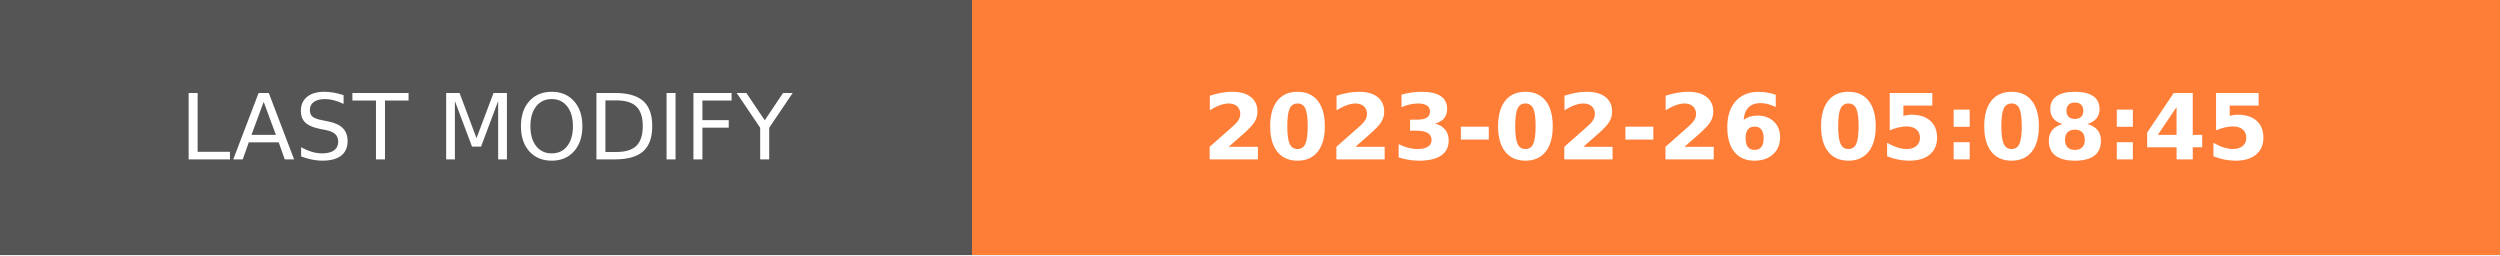
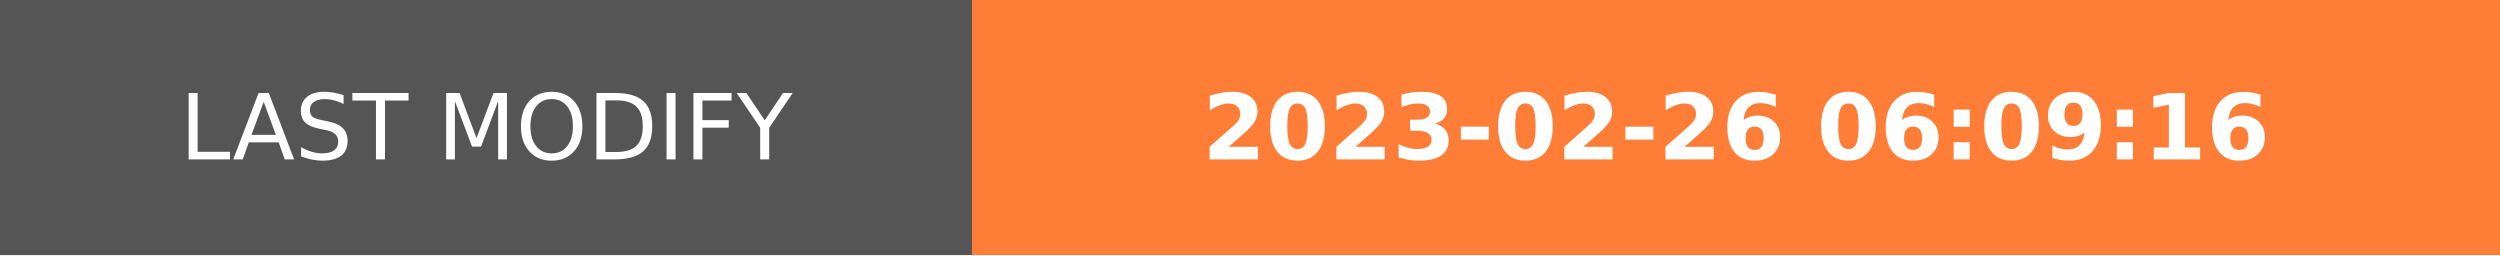
- <svg xmlns="http://www.w3.org/2000/svg" width="274.5" height="28" role="img" aria-label="LAST MODIFY: 2023-02-26 05:08:45">
+ <svg xmlns="http://www.w3.org/2000/svg" width="274.5" height="28" role="img" aria-label="LAST MODIFY: 2023-02-26 06:09:16">
  <g shape-rendering="crispEdges">
    <rect width="106.75" height="28" fill="#555" />
    <rect x="106.75" width="167.75" height="28" fill="#fe7d37" />
  </g>
  <g fill="#fff" text-anchor="middle" font-family="Verdana,Geneva,DejaVu Sans,sans-serif" text-rendering="geometricPrecision" font-size="100">
    <text transform="scale(.1)" x="533.75" y="175" textLength="827.5" fill="#fff">LAST MODIFY</text>
-     <text transform="scale(.1)" x="1906.25" y="175" textLength="1437.5" fill="#fff" font-weight="bold">2023-02-26 05:08:45</text>
+     <text transform="scale(.1)" x="1906.25" y="175" textLength="1437.5" fill="#fff" font-weight="bold">2023-02-26 06:09:16</text>
  </g>
</svg>
